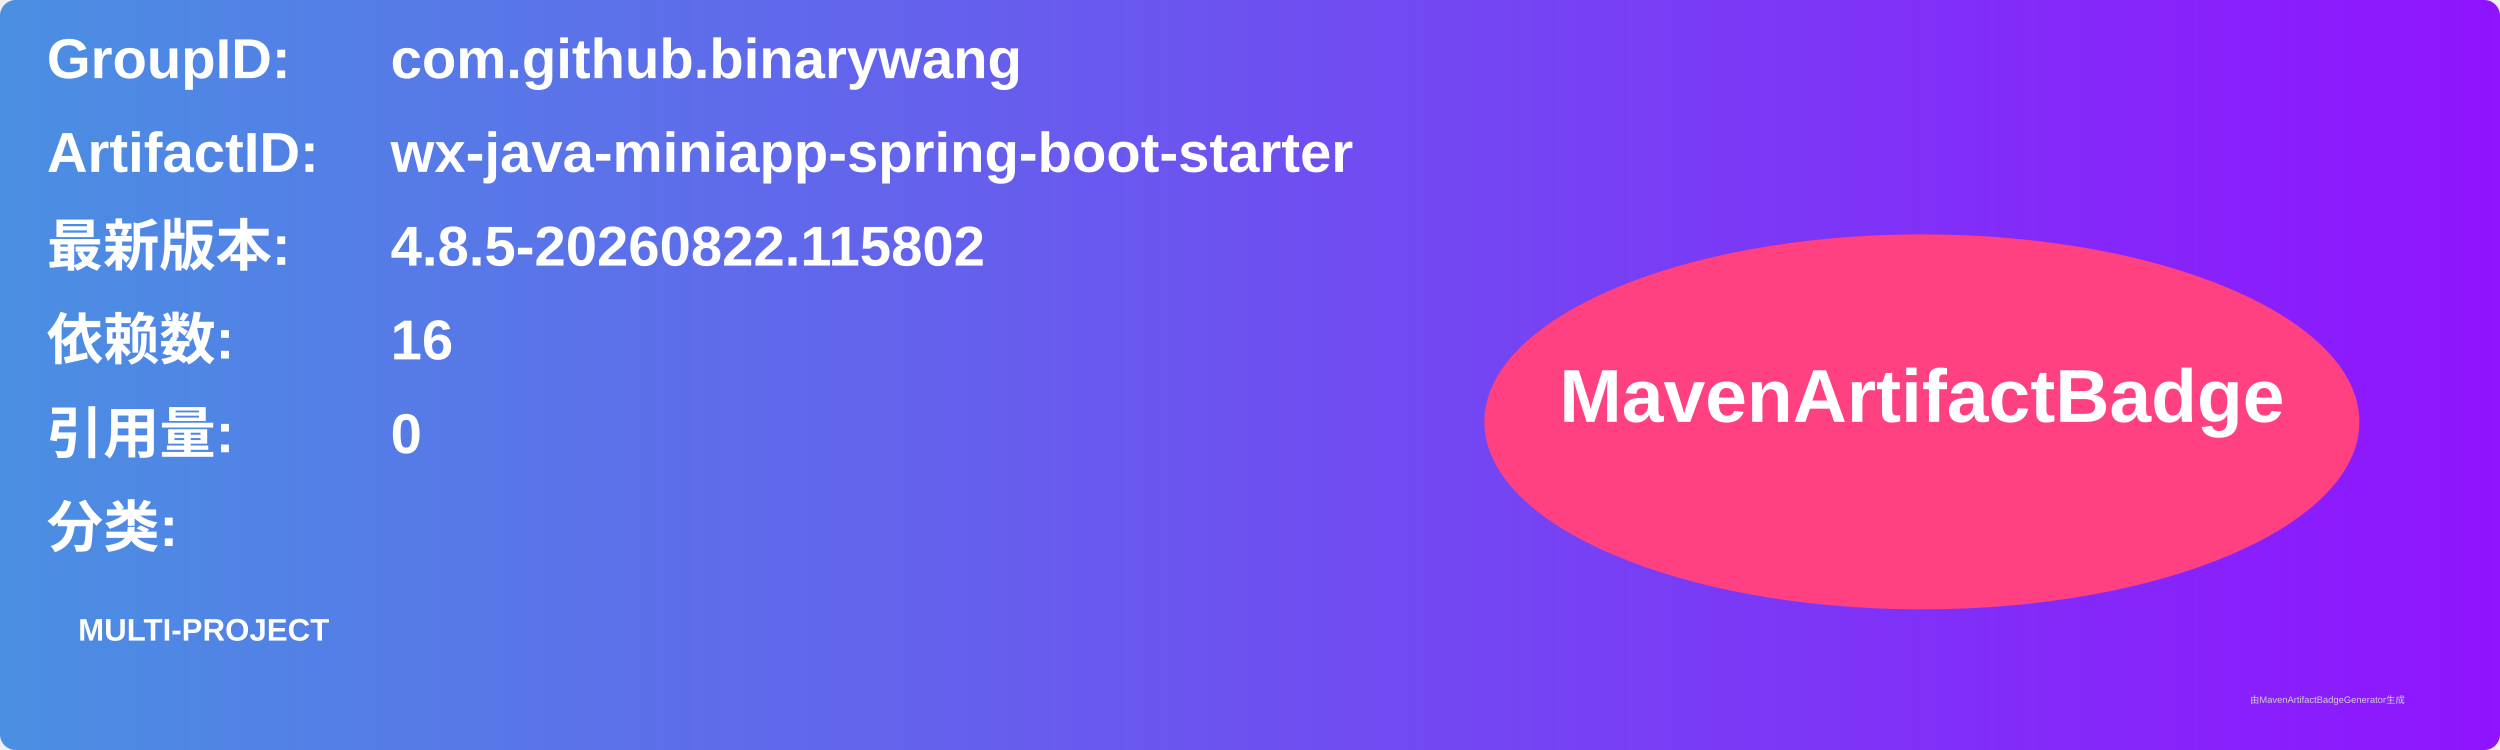
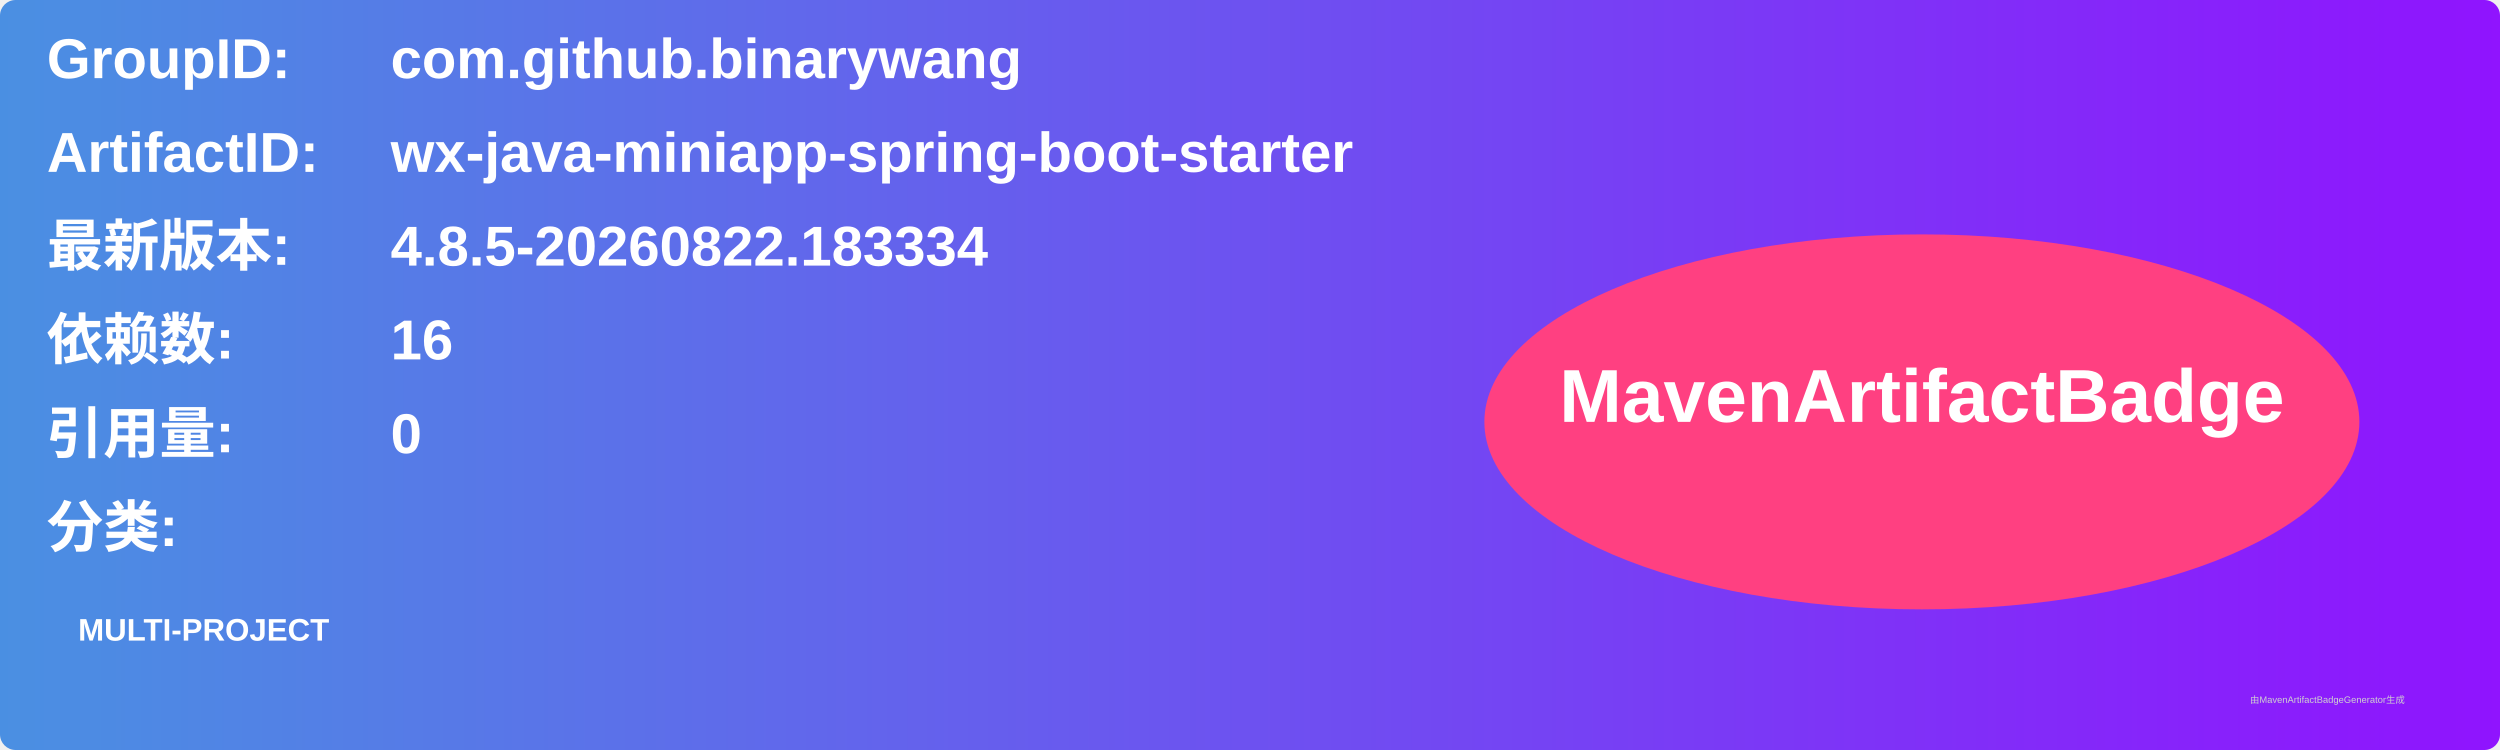
<svg xmlns="http://www.w3.org/2000/svg" width="800" height="240" viewBox="0 0 800 240">
  <linearGradient id="grad" x1="0%" y1="0%" x2="100%" y2="0%">
    <stop offset="0%" stop-color="#4a90e2" />
    <stop offset="100%" stop-color="#9013fe" />
  </linearGradient>
  <rect width="100%" height="100%" rx="5" ry="5" fill="url(#grad)" />
  <g transform="translate(15, 15)">
    <text x="0" y="10" font-family="Arial" font-size="18" fill="white" font-weight="bold" width="260">GroupID:</text>
    <text x="110" y="10" font-family="Arial" font-size="18" fill="white" font-weight="bold" width="460">com.github.binarywang</text>
    <text x="0" y="40" font-family="Arial" font-size="18" fill="white" font-weight="bold" width="260">ArtifactID:</text>
    <text x="110" y="40" font-family="Arial" font-size="18" fill="white" font-weight="bold" width="460">wx-java-miniapp-spring-boot-starter</text>
    <text x="0" y="70" font-family="Arial" font-size="18" fill="white" font-weight="bold">最新版本:</text>
    <text x="110" y="70" font-family="Arial" font-size="18" fill="white" font-weight="bold">
-       <tspan font-weight="bold">4.8.5-20260822.115802</tspan>
+       <tspan font-weight="bold">4.8.5-20260822.183334</tspan>
    </text>
    <text x="0" y="100" font-family="Arial" font-size="18" fill="white" font-weight="bold">依赖数: </text>
    <text x="110" y="100" font-family="Arial" font-size="18" fill="white">
      <tspan font-weight="bold">16</tspan>
    </text>
    <text x="0" y="130" font-family="Arial" font-size="18" fill="white" font-weight="bold">引用量: </text>
    <text x="110" y="130" font-family="Arial" font-size="18" fill="white">
      <tspan font-weight="bold">0</tspan>
    </text>
    <text x="0" y="160" font-family="Arial" font-size="18" fill="white" font-weight="bold">分类:</text>
    <text x="10" y="190" font-family="Arial" font-size="10" fill="white">
      <tspan font-weight="bold">MULTI-PROJECT</tspan>
    </text>
    <ellipse cx="600" cy="120" rx="140" ry="60" fill="#ff4081" />
    <text x="600" y="120" text-anchor="middle" font-family="Arial" font-size="24" fill="white" font-weight="bold">MavenArtifactBadge</text>
  </g>
  <text x="720" y="225" font-family="Arial" font-size="3" fill="#d0d0d0">由MavenArtifactBadgeGenerator生成</text>
</svg>
